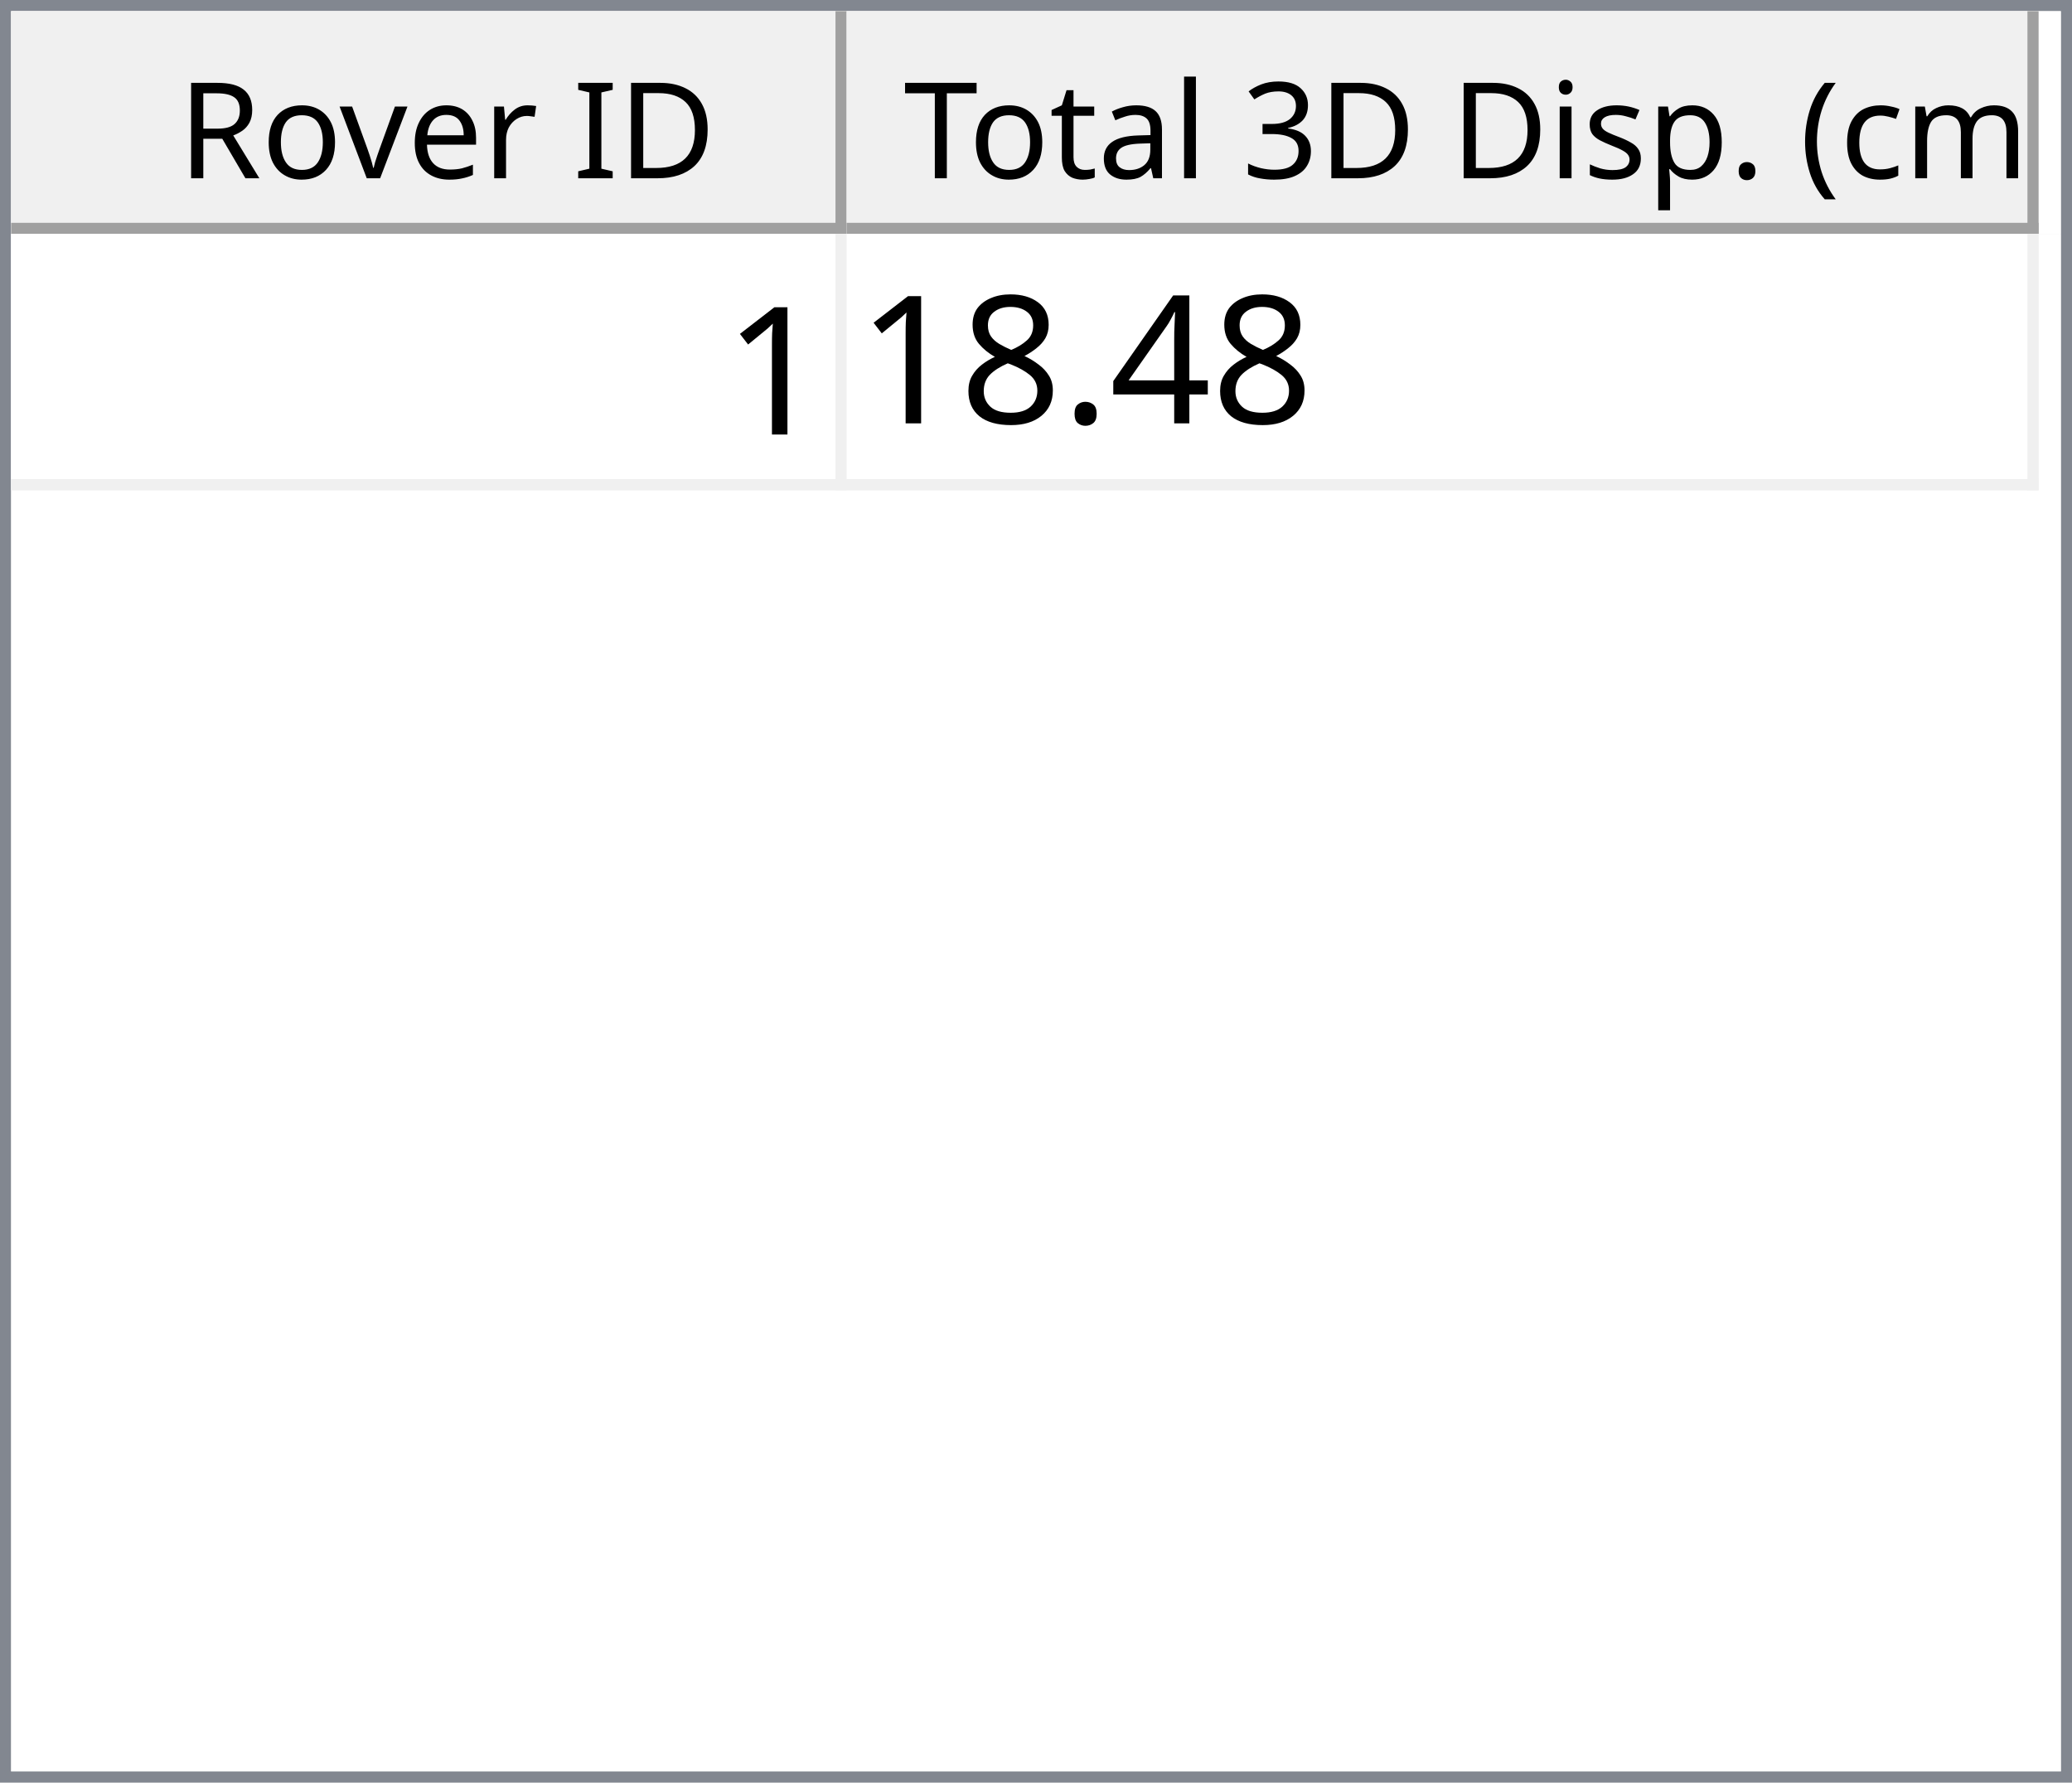
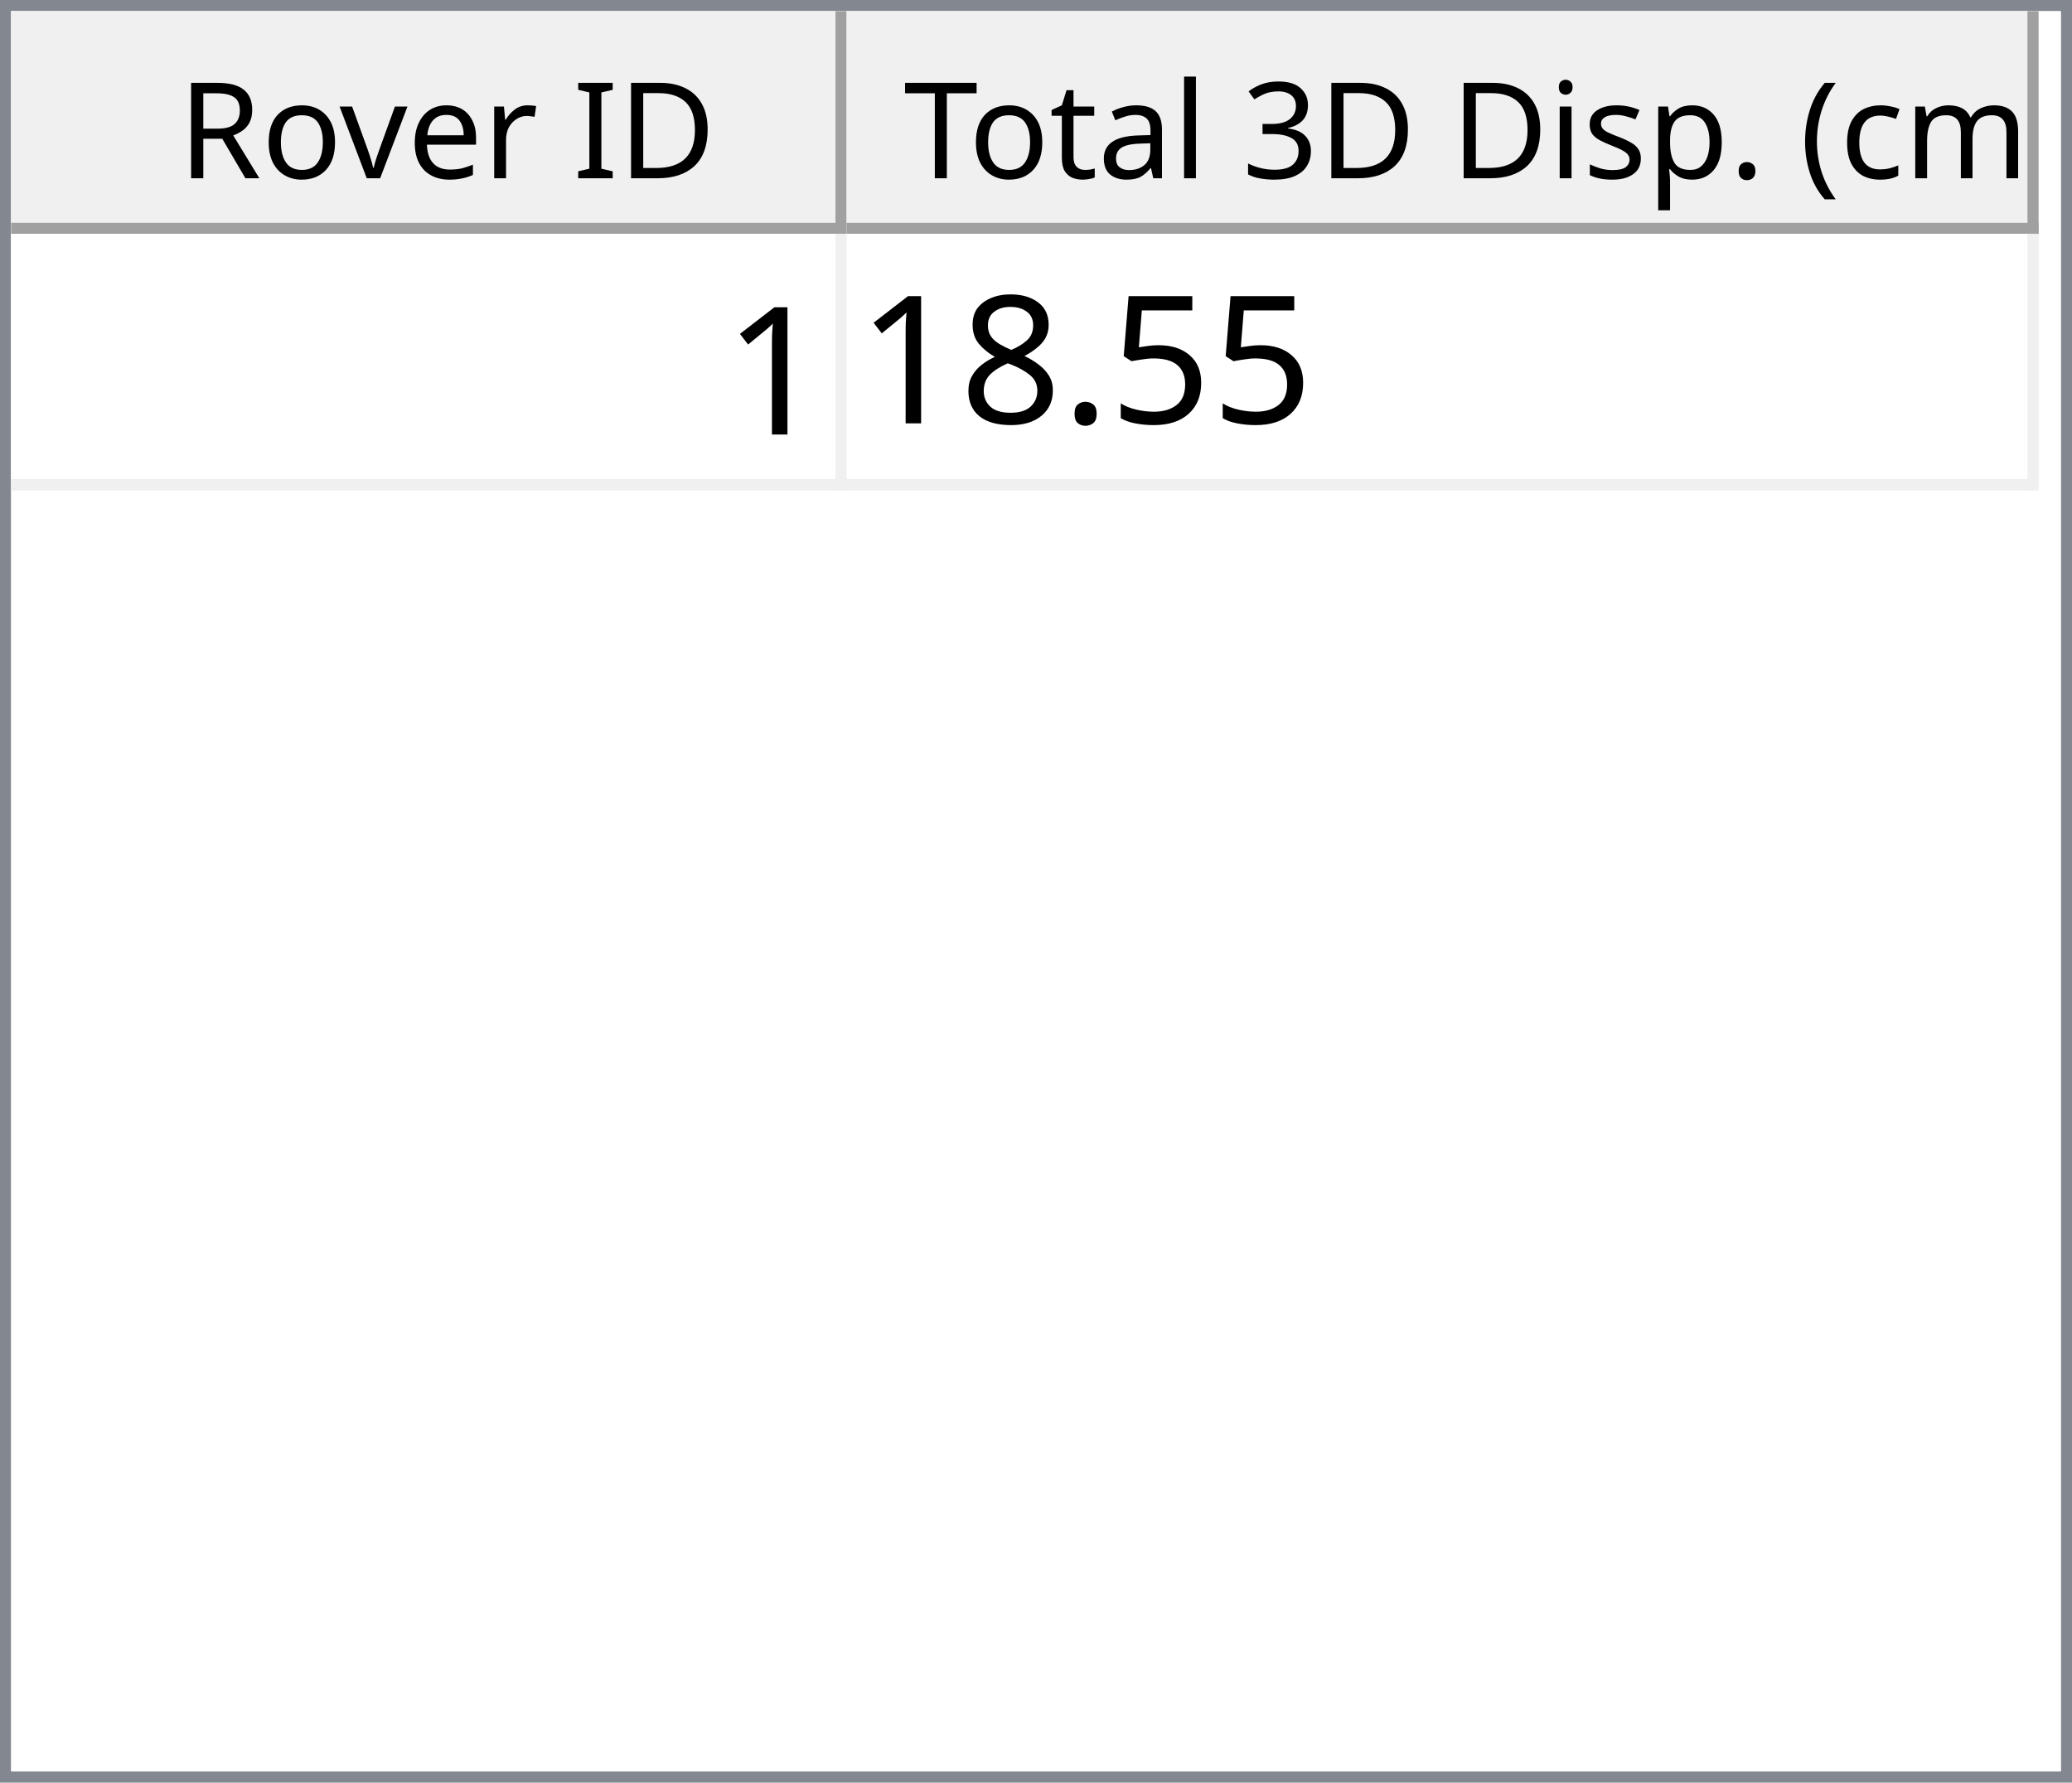
<svg xmlns="http://www.w3.org/2000/svg" style="fill-opacity:1; color-rendering:auto; color-interpolation:auto; text-rendering:auto; stroke:black; stroke-linecap:square; stroke-miterlimit:10; shape-rendering:auto; stroke-opacity:1; fill:black; stroke-dasharray:none; font-weight:normal; stroke-width:1; font-family:'Dialog'; font-style:normal; stroke-linejoin:miter; font-size:12px; stroke-dashoffset:0; image-rendering:auto;" width="186" height="160">
  <defs id="genericDefs" />
  <g>
    <defs id="defs1">
      <clipPath clipPathUnits="userSpaceOnUse" id="clipPath1">
        <path d="M0 0 L186 0 L186 160 L0 160 L0 0 Z" />
      </clipPath>
      <clipPath clipPathUnits="userSpaceOnUse" id="clipPath2">
        <path d="M0 0 L0 160 L186 160 L186 0 Z" />
      </clipPath>
      <clipPath clipPathUnits="userSpaceOnUse" id="clipPath3">
        <path d="M0 0 L0 20 L184 20 L184 0 Z" />
      </clipPath>
      <clipPath clipPathUnits="userSpaceOnUse" id="clipPath4">
        <path d="M0 0 L0 20 L75 20 L75 0 Z" />
      </clipPath>
      <clipPath clipPathUnits="userSpaceOnUse" id="clipPath5">
        <path d="M1 1 L1 19 L74 19 L74 1 Z" />
      </clipPath>
      <clipPath clipPathUnits="userSpaceOnUse" id="clipPath6">
        <path d="M0 0 L0 18 L73 18 L73 0 Z" />
      </clipPath>
      <clipPath clipPathUnits="userSpaceOnUse" id="clipPath7">
        <path d="M-0.5 -0.5 L-0.5 19.5 L74.5 19.5 L74.5 -0.5 Z" />
      </clipPath>
      <clipPath clipPathUnits="userSpaceOnUse" id="clipPath8">
        <path d="M0 0 L0 20 L107 20 L107 0 Z" />
      </clipPath>
      <clipPath clipPathUnits="userSpaceOnUse" id="clipPath9">
        <path d="M1 1 L1 19 L106 19 L106 1 Z" />
      </clipPath>
      <clipPath clipPathUnits="userSpaceOnUse" id="clipPath10">
        <path d="M0 0 L0 18 L105 18 L105 0 Z" />
      </clipPath>
      <clipPath clipPathUnits="userSpaceOnUse" id="clipPath11">
        <path d="M-0.5 -0.5 L-0.5 19.5 L106.5 19.5 L106.5 -0.5 Z" />
      </clipPath>
      <clipPath clipPathUnits="userSpaceOnUse" id="clipPath12">
        <path d="M0 0 L0 138 L184 138 L184 0 Z" />
      </clipPath>
      <clipPath clipPathUnits="userSpaceOnUse" id="clipPath13">
        <path d="M0 0 L0 23 L182 23 L182 0 Z" />
      </clipPath>
      <clipPath clipPathUnits="userSpaceOnUse" id="clipPath14">
        <path d="M-0.5 -0.5 L-0.5 22.5 L181.5 22.5 L181.5 -0.5 Z" />
      </clipPath>
      <clipPath clipPathUnits="userSpaceOnUse" id="clipPath15">
        <path d="M0 0 L0 22 L74 22 L74 0 Z" />
      </clipPath>
      <clipPath clipPathUnits="userSpaceOnUse" id="clipPath16">
        <path d="M0 0 L0 22 L106 22 L106 0 Z" />
      </clipPath>
      <font horiz-adv-x="64.551" id="font1">
        <font-face ascent="107.91" descent="25.098" units-per-em="100" style="font-style:normal; font-family:Segoe UI; font-weight:normal;" />
        <missing-glyph horiz-adv-x="64.551" d="M8.109 0 L8.109 68.266 L56.453 68.266 L56.453 0 L8.109 0 ZM15.328 7.234 L49.219 7.234 L49.219 61.031 L15.328 61.031 L15.328 7.234 Z" />
        <glyph unicode="D" horiz-adv-x="70.117" d="M9.188 0 L9.188 70.016 L28.516 70.016 Q65.531 70.016 65.531 35.891 Q65.531 19.672 55.25 9.836 Q44.969 0 27.734 0 L9.188 0 ZM17.391 62.594 L17.391 7.422 L27.828 7.422 Q41.609 7.422 49.273 14.797 Q56.938 22.172 56.938 35.688 Q56.938 62.594 28.328 62.594 L17.391 62.594 Z" />
        <glyph unicode="I" horiz-adv-x="26.611" d="M17.391 0 L9.188 0 L9.188 70.016 L17.391 70.016 L17.391 0 Z" />
        <glyph unicode=" " horiz-adv-x="27.393" d="" />
        <glyph unicode="r" horiz-adv-x="34.766" d="M34.188 41.891 Q32.078 43.5 28.125 43.5 Q23 43.5 19.555 38.672 Q16.109 33.844 16.109 25.484 L16.109 0 L8.109 0 L8.109 50 L16.109 50 L16.109 39.703 L16.312 39.703 Q18.016 44.969 21.531 47.922 Q25.047 50.875 29.391 50.875 Q32.516 50.875 34.188 50.203 L34.188 41.891 Z" />
        <glyph unicode="e" horiz-adv-x="52.295" d="M48.297 23 L12.984 23 Q13.188 14.656 17.484 10.109 Q21.781 5.562 29.297 5.562 Q37.75 5.562 44.828 11.141 L44.828 3.609 Q38.234 -1.172 27.391 -1.172 Q16.797 -1.172 10.742 5.641 Q4.688 12.453 4.688 24.812 Q4.688 36.469 11.305 43.82 Q17.922 51.172 27.734 51.172 Q37.547 51.172 42.922 44.828 Q48.297 38.484 48.297 27.203 L48.297 23 ZM40.094 29.781 Q40.047 36.719 36.75 40.578 Q33.453 44.438 27.594 44.438 Q21.922 44.438 17.969 40.383 Q14.016 36.328 13.094 29.781 L40.094 29.781 Z" />
        <glyph unicode="v" horiz-adv-x="47.9" d="M47.406 50 L27.484 0 L19.625 0 L0.688 50 L9.469 50 L22.172 13.672 Q23.578 9.672 23.922 6.688 L24.125 6.688 Q24.609 10.453 25.688 13.484 L38.969 50 L47.406 50 Z" />
        <glyph unicode="o" horiz-adv-x="58.594" d="M29 -1.172 Q17.922 -1.172 11.305 5.836 Q4.688 12.844 4.688 24.422 Q4.688 37.016 11.57 44.094 Q18.453 51.172 30.172 51.172 Q41.359 51.172 47.633 44.289 Q53.906 37.406 53.906 25.203 Q53.906 13.234 47.141 6.031 Q40.375 -1.172 29 -1.172 ZM29.594 44.438 Q21.875 44.438 17.383 39.188 Q12.891 33.938 12.891 24.703 Q12.891 15.828 17.43 10.695 Q21.969 5.562 29.594 5.562 Q37.359 5.562 41.531 10.594 Q45.703 15.625 45.703 24.906 Q45.703 34.281 41.531 39.359 Q37.359 44.438 29.594 44.438 Z" />
        <glyph unicode="R" horiz-adv-x="59.814" d="M59.375 0 L49.609 0 L37.891 19.625 Q36.281 22.359 34.766 24.289 Q33.25 26.219 31.664 27.438 Q30.078 28.656 28.25 29.219 Q26.422 29.781 24.125 29.781 L17.391 29.781 L17.391 0 L9.188 0 L9.188 70.016 L30.078 70.016 Q34.672 70.016 38.555 68.867 Q42.438 67.719 45.289 65.375 Q48.141 63.031 49.758 59.547 Q51.375 56.062 51.375 51.375 Q51.375 47.703 50.273 44.656 Q49.172 41.609 47.148 39.211 Q45.125 36.812 42.266 35.133 Q39.406 33.453 35.844 32.516 L35.844 32.328 Q37.594 31.547 38.891 30.547 Q40.188 29.547 41.359 28.18 Q42.531 26.812 43.68 25.078 Q44.828 23.344 46.234 21.047 L59.375 0 ZM17.391 62.594 L17.391 37.203 L28.516 37.203 Q31.594 37.203 34.203 38.133 Q36.812 39.062 38.719 40.797 Q40.625 42.531 41.703 45.047 Q42.781 47.562 42.781 50.688 Q42.781 56.297 39.141 59.445 Q35.5 62.594 28.609 62.594 L17.391 62.594 Z" />
        <glyph unicode=")" horiz-adv-x="30.176" d="M8.297 -15.922 L1.172 -15.922 Q16.406 2.344 16.406 26.812 Q16.406 51.469 1.078 70.016 L8.297 70.016 Q23.531 52.156 23.531 26.703 Q23.531 1.375 8.297 -15.922 Z" />
        <glyph unicode="m" horiz-adv-x="86.133" d="M79.109 0 L71.094 0 L71.094 28.719 Q71.094 37.016 68.531 40.727 Q65.969 44.438 59.906 44.438 Q54.781 44.438 51.195 39.75 Q47.609 35.062 47.609 28.516 L47.609 0 L39.594 0 L39.594 29.688 Q39.594 44.438 28.219 44.438 Q22.953 44.438 19.531 40.016 Q16.109 35.594 16.109 28.516 L16.109 0 L8.109 0 L8.109 50 L16.109 50 L16.109 42.094 L16.312 42.094 Q21.625 51.172 31.844 51.172 Q36.969 51.172 40.773 48.312 Q44.578 45.453 46 40.828 Q51.562 51.172 62.594 51.172 Q79.109 51.172 79.109 30.812 L79.109 0 Z" />
        <glyph unicode="c" horiz-adv-x="46.191" d="M42.188 2.297 Q36.422 -1.172 28.516 -1.172 Q17.828 -1.172 11.258 5.789 Q4.688 12.75 4.688 23.828 Q4.688 36.188 11.766 43.68 Q18.844 51.172 30.672 51.172 Q37.25 51.172 42.281 48.734 L42.281 40.531 Q36.719 44.438 30.375 44.438 Q22.703 44.438 17.797 38.945 Q12.891 33.453 12.891 24.516 Q12.891 15.719 17.508 10.641 Q22.125 5.562 29.891 5.562 Q36.422 5.562 42.188 9.906 L42.188 2.297 Z" />
        <glyph unicode="(" horiz-adv-x="30.176" d="M29.109 -15.922 L21.969 -15.922 Q6.844 1.375 6.844 26.703 Q6.844 52.156 21.969 70.016 L29.203 70.016 Q13.875 51.469 13.875 26.812 Q13.875 2.344 29.109 -15.922 Z" />
        <glyph unicode="." horiz-adv-x="21.68" d="M10.891 -1.078 Q8.641 -1.078 7.055 0.539 Q5.469 2.156 5.469 4.391 Q5.469 6.641 7.055 8.273 Q8.641 9.906 10.891 9.906 Q13.188 9.906 14.797 8.273 Q16.406 6.641 16.406 4.391 Q16.406 2.156 14.797 0.539 Q13.188 -1.078 10.891 -1.078 Z" />
        <glyph unicode="p" horiz-adv-x="58.789" d="M16.312 7.234 L16.109 7.234 L16.109 -23 L8.109 -23 L8.109 50 L16.109 50 L16.109 41.219 L16.312 41.219 Q22.219 51.172 33.594 51.172 Q43.266 51.172 48.688 44.461 Q54.109 37.75 54.109 26.469 Q54.109 13.922 48 6.375 Q41.891 -1.172 31.297 -1.172 Q21.578 -1.172 16.312 7.234 ZM16.109 27.391 L16.109 20.406 Q16.109 14.203 20.141 9.883 Q24.172 5.562 30.375 5.562 Q37.641 5.562 41.773 11.133 Q45.906 16.703 45.906 26.609 Q45.906 34.969 42.047 39.703 Q38.188 44.438 31.594 44.438 Q24.609 44.438 20.359 39.578 Q16.109 34.719 16.109 27.391 Z" />
        <glyph unicode="s" horiz-adv-x="42.432" d="M5.078 1.812 L5.078 10.406 Q11.625 5.562 19.484 5.562 Q30.031 5.562 30.031 12.594 Q30.031 14.594 29.125 15.992 Q28.219 17.391 26.68 18.461 Q25.141 19.531 23.07 20.383 Q21 21.234 18.609 22.172 Q15.281 23.484 12.766 24.828 Q10.25 26.172 8.57 27.859 Q6.891 29.547 6.031 31.695 Q5.172 33.844 5.172 36.719 Q5.172 40.234 6.789 42.945 Q8.406 45.656 11.086 47.484 Q13.766 49.312 17.211 50.242 Q20.656 51.172 24.312 51.172 Q30.812 51.172 35.938 48.922 L35.938 40.828 Q30.422 44.438 23.25 44.438 Q21 44.438 19.195 43.922 Q17.391 43.406 16.094 42.477 Q14.797 41.547 14.086 40.258 Q13.375 38.969 13.375 37.406 Q13.375 35.453 14.086 34.133 Q14.797 32.812 16.164 31.789 Q17.531 30.766 19.484 29.938 Q21.438 29.109 23.922 28.125 Q27.25 26.859 29.883 25.516 Q32.516 24.172 34.375 22.484 Q36.234 20.797 37.234 18.602 Q38.234 16.406 38.234 13.375 Q38.234 9.672 36.602 6.938 Q34.969 4.203 32.234 2.398 Q29.5 0.594 25.93 -0.289 Q22.359 -1.172 18.453 -1.172 Q10.75 -1.172 5.078 1.812 Z" />
        <glyph unicode="i" horiz-adv-x="24.219" d="M12.203 62.703 Q10.062 62.703 8.547 64.164 Q7.031 65.625 7.031 67.875 Q7.031 70.125 8.547 71.609 Q10.062 73.094 12.203 73.094 Q14.406 73.094 15.945 71.609 Q17.484 70.125 17.484 67.875 Q17.484 65.719 15.945 64.211 Q14.406 62.703 12.203 62.703 ZM16.109 0 L8.109 0 L8.109 50 L16.109 50 L16.109 0 Z" />
        <glyph unicode="3" horiz-adv-x="53.906" d="M46.531 19.828 Q46.531 15.094 44.75 11.211 Q42.969 7.328 39.719 4.57 Q36.469 1.812 31.93 0.297 Q27.391 -1.219 21.922 -1.219 Q11.922 -1.219 6 2.594 L6 11.188 Q13.094 5.609 22.219 5.609 Q25.875 5.609 28.828 6.539 Q31.781 7.469 33.906 9.227 Q36.031 10.984 37.18 13.477 Q38.328 15.969 38.328 19.094 Q38.328 32.812 18.797 32.812 L12.984 32.812 L12.984 39.594 L18.5 39.594 Q35.797 39.594 35.797 52.484 Q35.797 64.406 22.609 64.406 Q15.188 64.406 8.688 59.422 L8.688 67.188 Q15.375 71.188 24.609 71.188 Q29 71.188 32.57 69.969 Q36.141 68.75 38.68 66.555 Q41.219 64.359 42.609 61.281 Q44 58.203 44 54.5 Q44 40.672 30.031 36.719 L30.031 36.531 Q33.594 36.141 36.625 34.797 Q39.656 33.453 41.852 31.305 Q44.047 29.156 45.289 26.25 Q46.531 23.344 46.531 19.828 Z" />
        <glyph unicode="l" horiz-adv-x="24.219" d="M16.109 0 L8.109 0 L8.109 74.031 L16.109 74.031 L16.109 0 Z" />
        <glyph unicode="a" horiz-adv-x="50.879" d="M43.891 0 L35.891 0 L35.891 7.812 L35.688 7.812 Q30.469 -1.172 20.312 -1.172 Q12.844 -1.172 8.617 2.781 Q4.391 6.734 4.391 13.281 Q4.391 27.297 20.906 29.594 L35.891 31.688 Q35.891 44.438 25.594 44.438 Q16.547 44.438 9.281 38.281 L9.281 46.484 Q16.656 51.172 26.266 51.172 Q43.891 51.172 43.891 32.516 L43.891 0 ZM35.891 25.297 L23.828 23.641 Q18.266 22.859 15.43 20.875 Q12.594 18.891 12.594 13.875 Q12.594 10.203 15.211 7.883 Q17.828 5.562 22.172 5.562 Q28.125 5.562 32.008 9.742 Q35.891 13.922 35.891 20.312 L35.891 25.297 Z" />
        <glyph unicode="t" horiz-adv-x="33.887" d="M31.297 0.484 Q28.469 -1.078 23.828 -1.078 Q10.688 -1.078 10.688 13.578 L10.688 43.172 L2.094 43.172 L2.094 50 L10.688 50 L10.688 62.203 L18.703 64.797 L18.703 50 L31.297 50 L31.297 43.172 L18.703 43.172 L18.703 14.984 Q18.703 9.969 20.414 7.82 Q22.125 5.672 26.078 5.672 Q29.109 5.672 31.297 7.328 L31.297 0.484 Z" />
        <glyph unicode="T" horiz-adv-x="52.393" d="M50.594 62.594 L30.375 62.594 L30.375 0 L22.172 0 L22.172 62.594 L2 62.594 L2 70.016 L50.594 70.016 L50.594 62.594 Z" />
      </font>
      <font horiz-adv-x="75.0" id="font2">
        <font-face ascent="100.537" descent="21.973" units-per-em="100" style="font-style:normal; font-family:sans-serif; font-weight:normal;" />
        <missing-glyph horiz-adv-x="75.0" d="M12.5 0 L12.5 62.5 L62.5 62.5 L62.5 0 L12.5 0 ZM14.062 1.562 L60.938 1.562 L60.938 60.938 L14.062 60.938 L14.062 1.562 Z" />
        <glyph unicode="1" horiz-adv-x="55.615" d="M37.25 0 L28.469 0 L28.469 56 Q25.297 52.984 20.141 49.953 Q14.984 46.922 10.891 45.406 L10.891 53.906 Q18.266 57.375 23.781 62.305 Q29.297 67.234 31.594 71.875 L37.25 71.875 L37.25 0 Z" />
-         <glyph unicode="4" horiz-adv-x="55.615" d="M32.328 0 L32.328 17.141 L1.266 17.141 L1.266 25.203 L33.938 71.578 L41.109 71.578 L41.109 25.203 L50.781 25.203 L50.781 17.141 L41.109 17.141 L41.109 0 L32.328 0 ZM32.328 25.203 L32.328 57.469 L9.906 25.203 L32.328 25.203 Z" />
+         <glyph unicode="5" horiz-adv-x="55.615" d="M4.156 18.75 L13.375 19.531 Q14.406 12.797 18.141 9.398 Q21.875 6 27.156 6 Q33.5 6 37.891 10.789 Q42.281 15.578 42.281 23.484 Q42.281 31 38.062 35.352 Q33.844 39.703 27 39.703 Q22.75 39.703 19.336 37.773 Q15.922 35.844 13.969 32.766 L5.719 33.844 L12.641 70.609 L48.25 70.609 L48.25 62.203 L19.672 62.203 L15.828 42.969 Q22.266 47.469 29.344 47.469 Q38.719 47.469 45.164 40.969 Q51.609 34.469 51.609 24.266 Q51.609 14.547 45.953 7.469 Q39.062 -1.219 27.156 -1.219 Q17.391 -1.219 11.211 4.25 Q5.031 9.719 4.156 18.75 Z" />
        <glyph unicode="." horiz-adv-x="27.783" d="M9.078 0 L9.078 10.016 L19.094 10.016 L19.094 0 L9.078 0 Z" />
        <glyph unicode="8" horiz-adv-x="55.615" d="M17.672 38.812 Q12.203 40.828 9.57 44.539 Q6.938 48.25 6.938 53.422 Q6.938 61.234 12.555 66.555 Q18.172 71.875 27.484 71.875 Q36.859 71.875 42.578 66.43 Q48.297 60.984 48.297 53.172 Q48.297 48.188 45.68 44.508 Q43.062 40.828 37.75 38.812 Q44.344 36.672 47.781 31.883 Q51.219 27.094 51.219 20.453 Q51.219 11.281 44.727 5.031 Q38.234 -1.219 27.641 -1.219 Q17.047 -1.219 10.547 5.055 Q4.047 11.328 4.047 20.703 Q4.047 27.688 7.594 32.398 Q11.141 37.109 17.672 38.812 ZM15.922 53.719 Q15.922 48.641 19.195 45.414 Q22.469 42.188 27.688 42.188 Q32.766 42.188 36.016 45.383 Q39.266 48.578 39.266 53.219 Q39.266 58.062 35.914 61.359 Q32.562 64.656 27.594 64.656 Q22.562 64.656 19.242 61.43 Q15.922 58.203 15.922 53.719 ZM13.094 20.656 Q13.094 16.891 14.875 13.375 Q16.656 9.859 20.172 7.93 Q23.688 6 27.734 6 Q34.031 6 38.133 10.055 Q42.234 14.109 42.234 20.359 Q42.234 26.703 38.016 30.859 Q33.797 35.016 27.438 35.016 Q21.234 35.016 17.164 30.914 Q13.094 26.812 13.094 20.656 Z" />
      </font>
    </defs>
    <g style="fill:white; stroke:white;">
      <rect x="0" y="0" width="186" style="clip-path:url(#clipPath1); stroke:none;" height="160" />
    </g>
    <g style="fill:white; text-rendering:optimizeSpeed; color-rendering:optimizeSpeed; image-rendering:optimizeSpeed; shape-rendering:crispEdges; stroke:white; color-interpolation:sRGB;">
      <rect x="0" width="186" height="160" y="0" style="stroke:none;" />
      <path style="stroke:none;" d="M0 160 L186 160 L186 0 L0 0 Z" />
    </g>
    <g style="fill:rgb(240,240,240); font-family:'Segoe UI'; stroke:rgb(240,240,240);">
      <rect x="0" y="0" width="186" style="clip-path:url(#clipPath2); stroke:none;" height="160" />
    </g>
    <g style="fill:rgb(130,135,144); font-family:'Segoe UI'; stroke:rgb(130,135,144);">
      <path d="M0 0 L186 0 L186 160 L0 160 L0 0 ZM1 1 L185 1 L185 159 L1 159 L1 1 Z" style="fill-rule:evenodd; clip-path:url(#clipPath2); stroke:none;" />
    </g>
    <g style="fill:white; font-family:'Segoe UI'; stroke:white;" transform="translate(1,1)">
      <rect x="0" y="0" width="184" style="clip-path:url(#clipPath3); stroke:none;" height="20" />
    </g>
    <g style="fill:rgb(240,240,240); font-family:'Segoe UI'; stroke:rgb(240,240,240);" transform="translate(1,1)">
      <rect x="0" y="0" width="75" style="clip-path:url(#clipPath4); stroke:none;" height="20" />
    </g>
    <g style="font-family:'Segoe UI';" transform="translate(2,2)">
      <text x="14" xml:space="preserve" y="14" style="clip-path:url(#clipPath6); stroke:none;">Rover ID</text>
    </g>
    <g style="fill:rgb(160,160,160); font-family:'Segoe UI'; stroke:rgb(160,160,160); stroke-linejoin:bevel;" transform="translate(1.5,1.5)">
      <line x1="74" x2="74" y1="0" style="fill:none; clip-path:url(#clipPath7);" y2="19" />
    </g>
    <g style="fill:rgb(160,160,160); font-family:'Segoe UI'; stroke:rgb(160,160,160); stroke-linejoin:bevel;" transform="matrix(1,0,0,1,1,1) translate(0.5,0.5)">
      <line x1="0" x2="74" y1="19" style="fill:none; clip-path:url(#clipPath7);" y2="19" />
    </g>
    <g style="fill:rgb(240,240,240); font-family:'Segoe UI'; stroke:rgb(240,240,240);" transform="translate(76,1)">
      <rect x="0" y="0" width="107" style="clip-path:url(#clipPath8); stroke:none;" height="20" />
    </g>
    <g style="font-family:'Segoe UI';" transform="translate(77,2)">
      <text x="1" xml:space="preserve" y="14" style="clip-path:url(#clipPath10); stroke:none;"> Total 3D Disp. (cm)</text>
    </g>
    <g style="fill:rgb(160,160,160); font-family:'Segoe UI'; stroke:rgb(160,160,160); stroke-linejoin:bevel;" transform="translate(76.5,1.5)">
      <line x1="106" x2="106" y1="0" style="fill:none; clip-path:url(#clipPath11);" y2="19" />
    </g>
    <g style="fill:rgb(160,160,160); font-family:'Segoe UI'; stroke:rgb(160,160,160); stroke-linejoin:bevel;" transform="matrix(1,0,0,1,76,1) translate(0.5,0.5)">
      <line x1="0" x2="106" y1="19" style="fill:none; clip-path:url(#clipPath11);" y2="19" />
    </g>
    <g style="fill:white; font-family:'Segoe UI'; stroke:white;" transform="translate(1,21)">
      <rect x="0" y="0" width="184" style="clip-path:url(#clipPath12); stroke:none;" height="138" />
    </g>
    <g style="fill:rgb(240,240,240); font-size:16px; font-family:sans-serif; stroke:rgb(240,240,240);" transform="translate(1,21)">
      <rect x="0" y="0" width="182" style="clip-path:url(#clipPath13); stroke:none;" height="23" />
      <line transform="translate(0.5,0.5)" x1="0" x2="181" y1="22" style="clip-path:url(#clipPath14); fill:none; stroke-linejoin:bevel;" y2="22" />
    </g>
    <g transform="matrix(1,0,0,1,1,21) translate(0.5,0.5)" style="fill:rgb(240,240,240); font-size:16px; font-family:sans-serif; stroke:rgb(240,240,240); stroke-linejoin:bevel;">
      <line x1="74" x2="74" y1="0" style="fill:none; clip-path:url(#clipPath14);" y2="22" />
    </g>
    <g transform="matrix(1,0,0,1,1,21) translate(0.5,0.5)" style="fill:rgb(240,240,240); font-size:16px; font-family:sans-serif; stroke:rgb(240,240,240); stroke-linejoin:bevel;">
      <line x1="181" x2="181" y1="0" style="fill:none; clip-path:url(#clipPath14);" y2="22" />
    </g>
    <g style="fill:white; font-size:16px; font-family:sans-serif; stroke:white;" transform="matrix(1,0,0,1,1,21)">
      <rect x="0" y="0" width="74" style="clip-path:url(#clipPath15); stroke:none;" height="22" />
      <text x="64" y="18" style="fill:black; clip-path:url(#clipPath15); stroke:none;" xml:space="preserve">1</text>
    </g>
    <g style="fill:white; font-size:16px; font-family:sans-serif; stroke:white;" transform="matrix(1,0,0,1,1,21) translate(75,0)">
      <rect x="0" y="0" width="106" style="clip-path:url(#clipPath16); stroke:none;" height="22" />
-       <text x="1" y="17" style="fill:black; clip-path:url(#clipPath16); stroke:none;" xml:space="preserve">18.48</text>
+       <text x="1" y="17" style="fill:black; clip-path:url(#clipPath16); stroke:none;" xml:space="preserve">18.55</text>
    </g>
  </g>
</svg>
